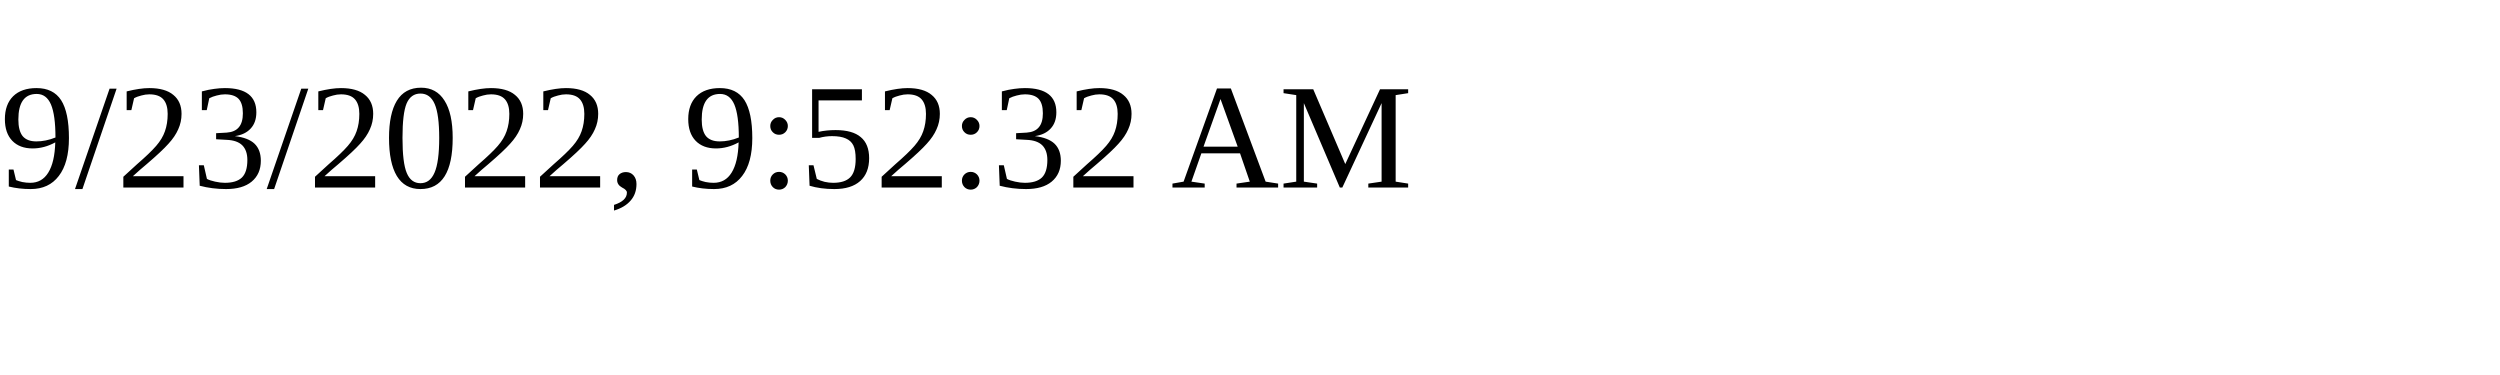
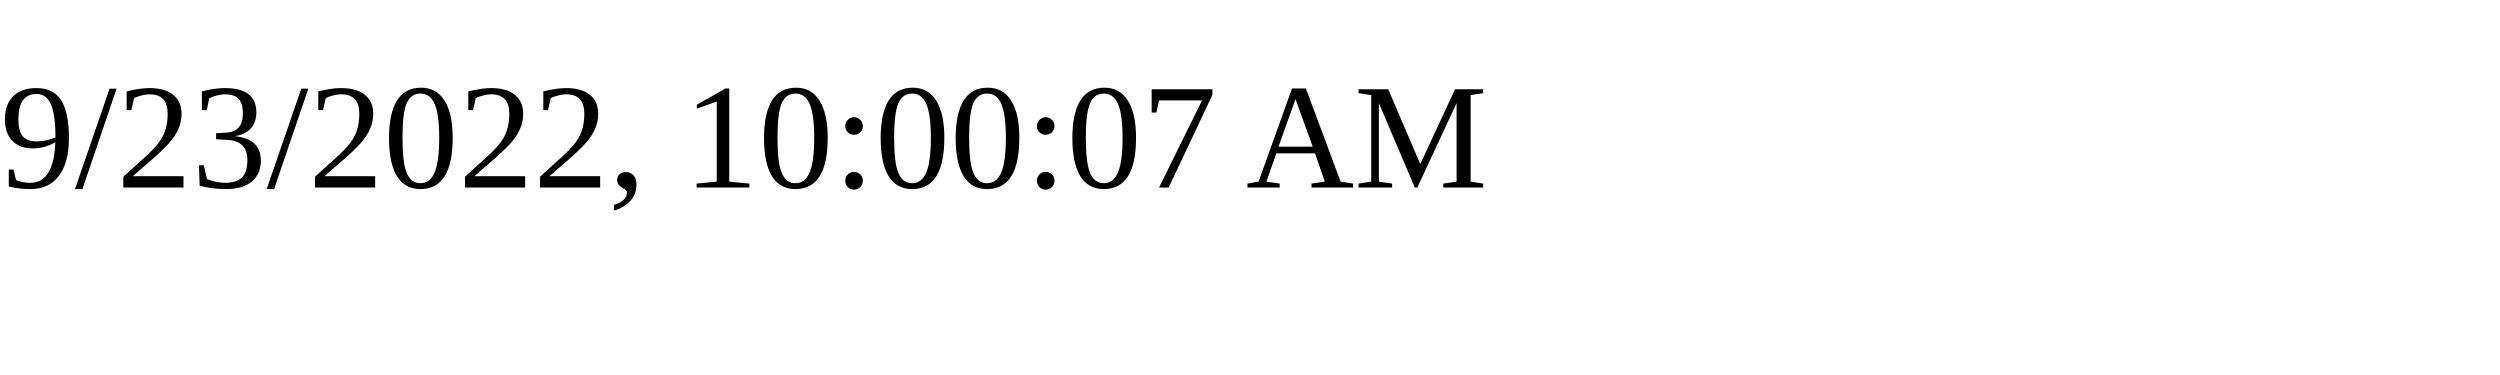
<svg xmlns="http://www.w3.org/2000/svg" height="30" width="200">
-   <text x="0" y="15">9/23/2022, 9:52:32 AM</text>
+   <text x="0" y="15">9/23/2022, 10:00:07 AM</text>
</svg>
